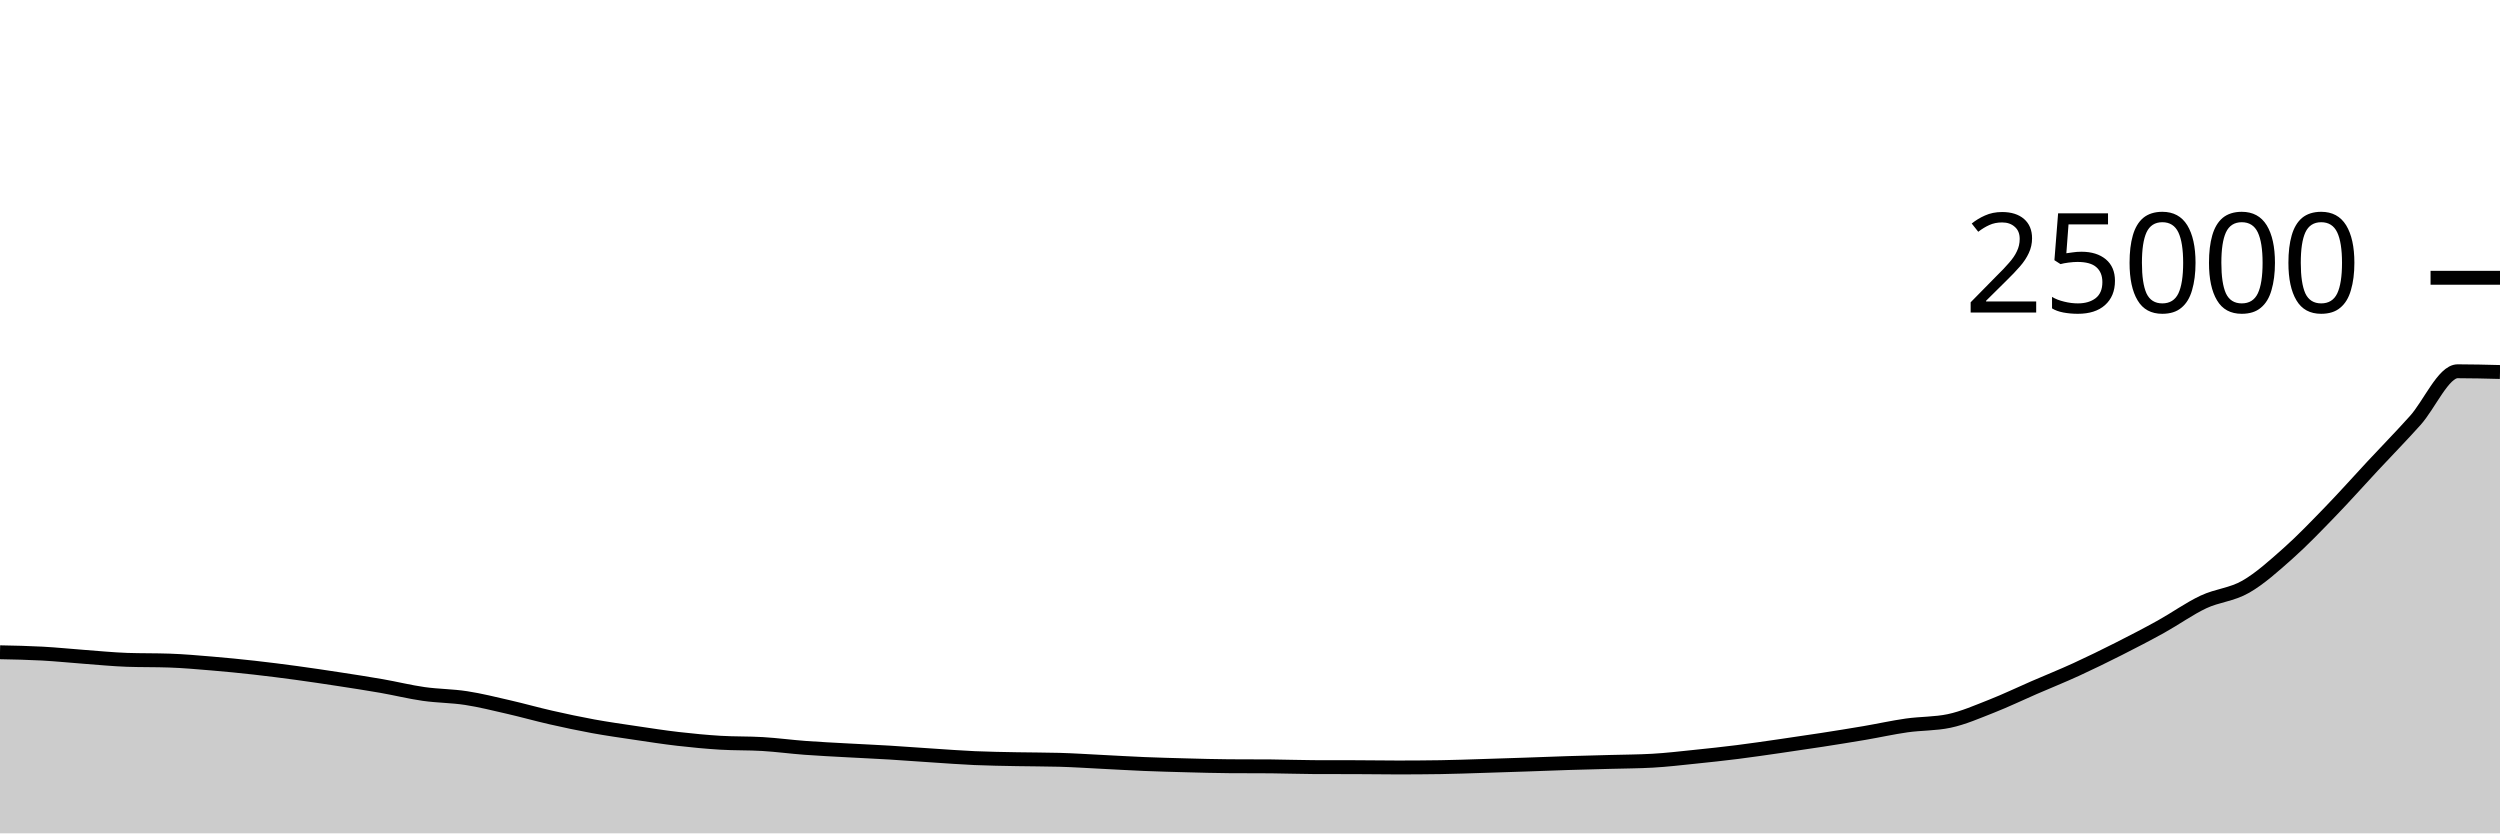
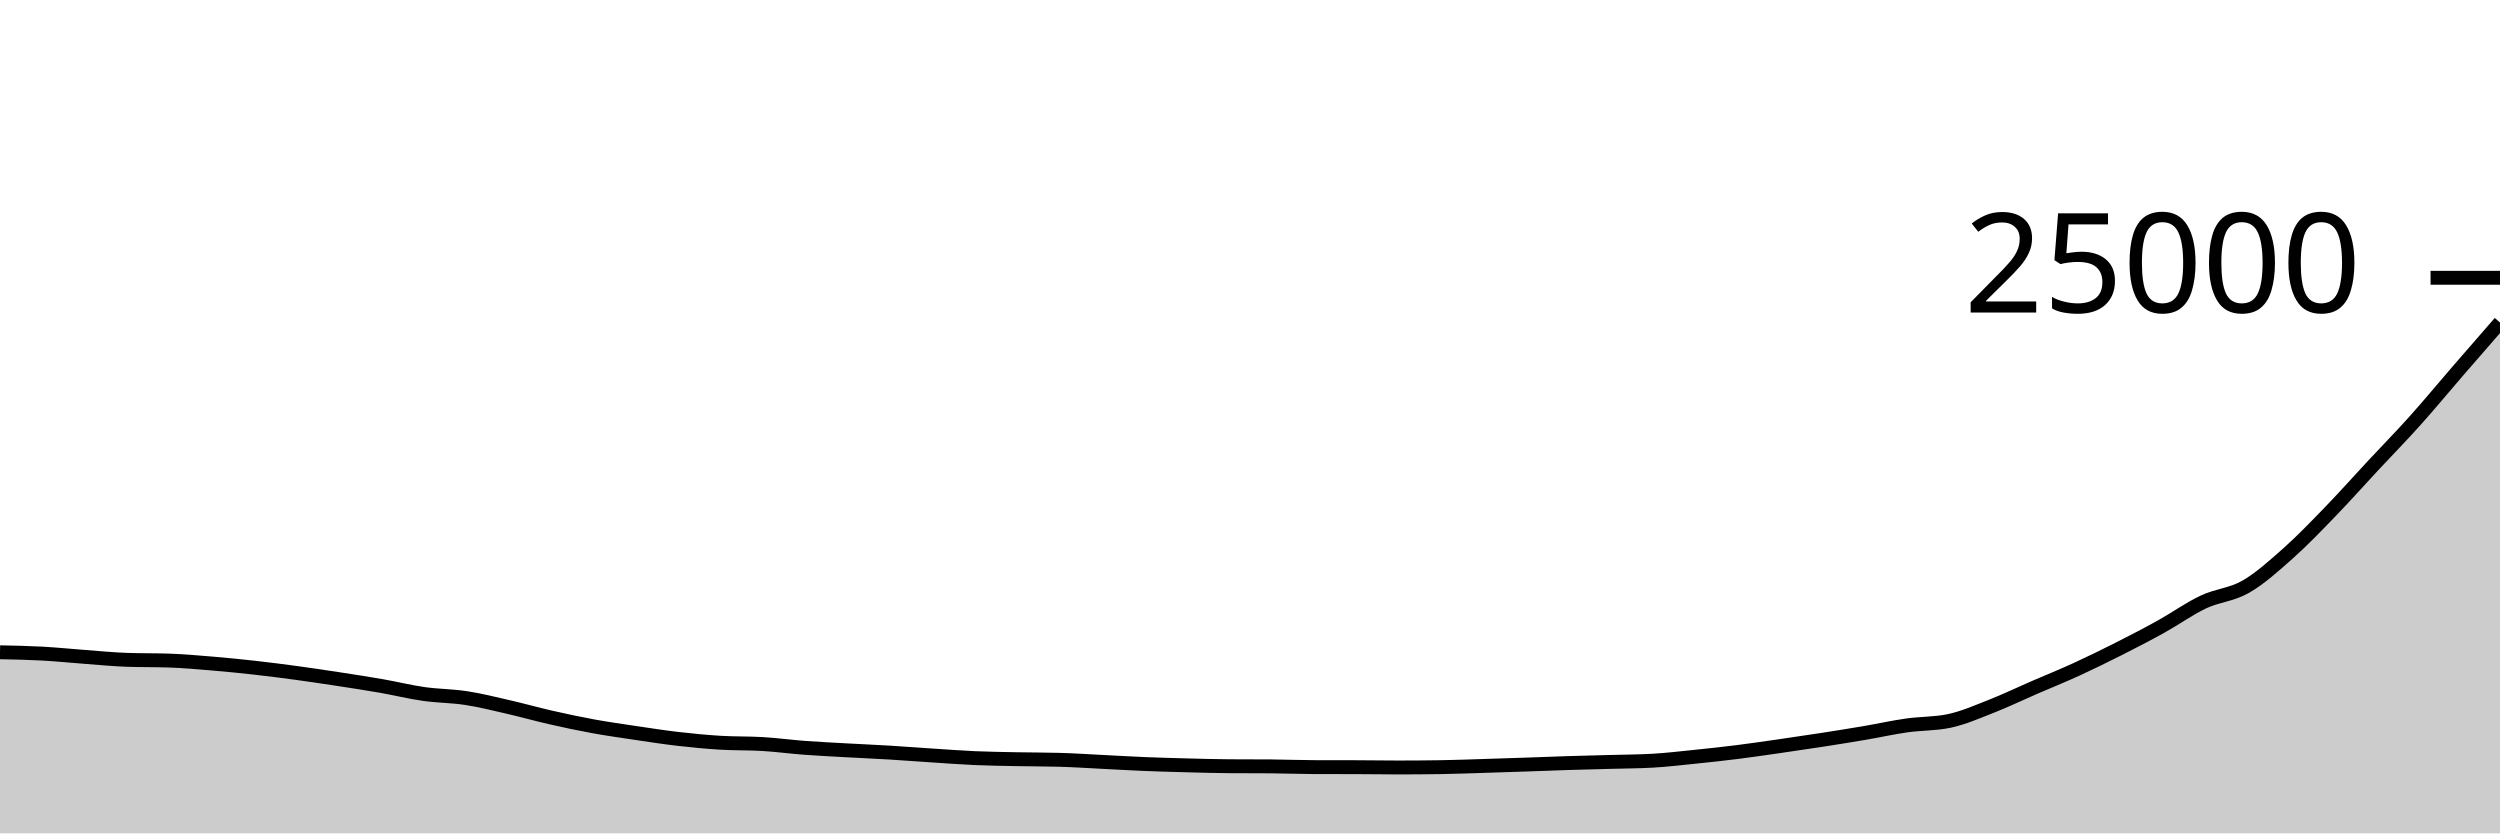
<svg xmlns="http://www.w3.org/2000/svg" viewBox="0 0 180 60">
  <g transform="translate(0,20)">
-     <path class="area" fill="rgba(0, 0, 0, 0.2)" d="M0,26.963C1.017,26.983,2.034,27.004,3.051,27.059C4.068,27.115,5.085,27.221,6.102,27.296C7.119,27.371,8.136,27.474,9.153,27.509C10.169,27.544,11.186,27.526,12.203,27.562C13.22,27.597,14.237,27.688,15.254,27.773C16.271,27.858,17.288,27.958,18.305,28.072C19.322,28.186,20.339,28.316,21.356,28.454C22.373,28.593,23.39,28.745,24.407,28.901C25.424,29.057,26.441,29.213,27.458,29.39C28.475,29.568,29.492,29.821,30.508,29.966C31.525,30.111,32.542,30.104,33.559,30.261C34.576,30.417,35.593,30.673,36.61,30.906C37.627,31.139,38.644,31.428,39.661,31.659C40.678,31.89,41.695,32.107,42.712,32.293C43.729,32.478,44.746,32.622,45.763,32.773C46.78,32.924,47.797,33.083,48.814,33.2C49.831,33.317,50.847,33.415,51.864,33.477C52.881,33.539,53.898,33.51,54.915,33.571C55.932,33.633,56.949,33.771,57.966,33.846C58.983,33.922,60,33.969,61.017,34.026C62.034,34.082,63.051,34.126,64.068,34.187C65.085,34.249,66.102,34.327,67.119,34.394C68.136,34.46,69.153,34.539,70.169,34.584C71.186,34.629,72.203,34.642,73.22,34.662C74.237,34.683,75.254,34.677,76.271,34.706C77.288,34.734,78.305,34.802,79.322,34.853C80.339,34.903,81.356,34.966,82.373,35.008C83.39,35.05,84.407,35.077,85.424,35.104C86.441,35.131,87.458,35.161,88.475,35.168C89.492,35.175,90.508,35.172,91.525,35.179C92.542,35.187,93.559,35.229,94.576,35.232C95.593,35.235,96.61,35.234,97.627,35.237C98.644,35.24,99.661,35.258,100.678,35.258C101.695,35.258,102.712,35.25,103.729,35.235C104.746,35.22,105.763,35.18,106.78,35.149C107.797,35.118,108.814,35.084,109.831,35.05C110.847,35.015,111.864,34.973,112.881,34.941C113.898,34.909,114.915,34.886,115.932,34.858C116.949,34.829,117.966,34.829,118.983,34.771C120,34.714,121.017,34.592,122.034,34.488C123.051,34.384,124.068,34.275,125.085,34.147C126.102,34.019,127.119,33.868,128.136,33.722C129.153,33.575,130.169,33.426,131.186,33.269C132.203,33.111,133.22,32.949,134.237,32.776C135.254,32.603,136.271,32.375,137.288,32.23C138.305,32.086,139.322,32.123,140.339,31.909C141.356,31.694,142.373,31.245,143.39,30.846C144.407,30.447,145.424,29.956,146.441,29.515C147.458,29.074,148.475,28.666,149.492,28.2C150.508,27.734,151.525,27.235,152.542,26.722C153.559,26.208,154.576,25.682,155.593,25.118C156.61,24.555,157.627,23.822,158.644,23.342C159.661,22.863,160.678,22.827,161.695,22.243C162.712,21.659,163.729,20.741,164.746,19.837C165.763,18.933,166.78,17.871,167.797,16.821C168.814,15.771,169.831,14.627,170.847,13.536C171.864,12.445,172.881,11.408,173.898,10.274C174.915,9.139,175.932,6.731,176.949,6.731C177.966,6.731,178.983,6.758,180,6.784L180,40C178.983,40,177.966,40,176.949,40C175.932,40,174.915,40,173.898,40C172.881,40,171.864,40,170.847,40C169.831,40,168.814,40,167.797,40C166.78,40,165.763,40,164.746,40C163.729,40,162.712,40,161.695,40C160.678,40,159.661,40,158.644,40C157.627,40,156.61,40,155.593,40C154.576,40,153.559,40,152.542,40C151.525,40,150.508,40,149.492,40C148.475,40,147.458,40,146.441,40C145.424,40,144.407,40,143.39,40C142.373,40,141.356,40,140.339,40C139.322,40,138.305,40,137.288,40C136.271,40,135.254,40,134.237,40C133.22,40,132.203,40,131.186,40C130.169,40,129.153,40,128.136,40C127.119,40,126.102,40,125.085,40C124.068,40,123.051,40,122.034,40C121.017,40,120,40,118.983,40C117.966,40,116.949,40,115.932,40C114.915,40,113.898,40,112.881,40C111.864,40,110.847,40,109.831,40C108.814,40,107.797,40,106.78,40C105.763,40,104.746,40,103.729,40C102.712,40,101.695,40,100.678,40C99.661,40,98.644,40,97.627,40C96.61,40,95.593,40,94.576,40C93.559,40,92.542,40,91.525,40C90.508,40,89.492,40,88.475,40C87.458,40,86.441,40,85.424,40C84.407,40,83.39,40,82.373,40C81.356,40,80.339,40,79.322,40C78.305,40,77.288,40,76.271,40C75.254,40,74.237,40,73.22,40C72.203,40,71.186,40,70.169,40C69.153,40,68.136,40,67.119,40C66.102,40,65.085,40,64.068,40C63.051,40,62.034,40,61.017,40C60,40,58.983,40,57.966,40C56.949,40,55.932,40,54.915,40C53.898,40,52.881,40,51.864,40C50.847,40,49.831,40,48.814,40C47.797,40,46.78,40,45.763,40C44.746,40,43.729,40,42.712,40C41.695,40,40.678,40,39.661,40C38.644,40,37.627,40,36.61,40C35.593,40,34.576,40,33.559,40C32.542,40,31.525,40,30.508,40C29.492,40,28.475,40,27.458,40C26.441,40,25.424,40,24.407,40C23.39,40,22.373,40,21.356,40C20.339,40,19.322,40,18.305,40C17.288,40,16.271,40,15.254,40C14.237,40,13.22,40,12.203,40C11.186,40,10.169,40,9.153,40C8.136,40,7.119,40,6.102,40C5.085,40,4.068,40,3.051,40C2.034,40,1.017,40,0,40Z" />
-     <path class="line" stroke="black" fill="none" d="M0,26.963C1.017,26.983,2.034,27.004,3.051,27.059C4.068,27.115,5.085,27.221,6.102,27.296C7.119,27.371,8.136,27.474,9.153,27.509C10.169,27.544,11.186,27.526,12.203,27.562C13.22,27.597,14.237,27.688,15.254,27.773C16.271,27.858,17.288,27.958,18.305,28.072C19.322,28.186,20.339,28.316,21.356,28.454C22.373,28.593,23.39,28.745,24.407,28.901C25.424,29.057,26.441,29.213,27.458,29.39C28.475,29.568,29.492,29.821,30.508,29.966C31.525,30.111,32.542,30.104,33.559,30.261C34.576,30.417,35.593,30.673,36.61,30.906C37.627,31.139,38.644,31.428,39.661,31.659C40.678,31.89,41.695,32.107,42.712,32.293C43.729,32.478,44.746,32.622,45.763,32.773C46.78,32.924,47.797,33.083,48.814,33.2C49.831,33.317,50.847,33.415,51.864,33.477C52.881,33.539,53.898,33.51,54.915,33.571C55.932,33.633,56.949,33.771,57.966,33.846C58.983,33.922,60,33.969,61.017,34.026C62.034,34.082,63.051,34.126,64.068,34.187C65.085,34.249,66.102,34.327,67.119,34.394C68.136,34.46,69.153,34.539,70.169,34.584C71.186,34.629,72.203,34.642,73.22,34.662C74.237,34.683,75.254,34.677,76.271,34.706C77.288,34.734,78.305,34.802,79.322,34.853C80.339,34.903,81.356,34.966,82.373,35.008C83.39,35.05,84.407,35.077,85.424,35.104C86.441,35.131,87.458,35.161,88.475,35.168C89.492,35.175,90.508,35.172,91.525,35.179C92.542,35.187,93.559,35.229,94.576,35.232C95.593,35.235,96.61,35.234,97.627,35.237C98.644,35.24,99.661,35.258,100.678,35.258C101.695,35.258,102.712,35.25,103.729,35.235C104.746,35.22,105.763,35.18,106.78,35.149C107.797,35.118,108.814,35.084,109.831,35.05C110.847,35.015,111.864,34.973,112.881,34.941C113.898,34.909,114.915,34.886,115.932,34.858C116.949,34.829,117.966,34.829,118.983,34.771C120,34.714,121.017,34.592,122.034,34.488C123.051,34.384,124.068,34.275,125.085,34.147C126.102,34.019,127.119,33.868,128.136,33.722C129.153,33.575,130.169,33.426,131.186,33.269C132.203,33.111,133.22,32.949,134.237,32.776C135.254,32.603,136.271,32.375,137.288,32.23C138.305,32.086,139.322,32.123,140.339,31.909C141.356,31.694,142.373,31.245,143.39,30.846C144.407,30.447,145.424,29.956,146.441,29.515C147.458,29.074,148.475,28.666,149.492,28.2C150.508,27.734,151.525,27.235,152.542,26.722C153.559,26.208,154.576,25.682,155.593,25.118C156.61,24.555,157.627,23.822,158.644,23.342C159.661,22.863,160.678,22.827,161.695,22.243C162.712,21.659,163.729,20.741,164.746,19.837C165.763,18.933,166.78,17.871,167.797,16.821C168.814,15.771,169.831,14.627,170.847,13.536C171.864,12.445,172.881,11.408,173.898,10.274C174.915,9.139,175.932,6.731,176.949,6.731C177.966,6.731,178.983,6.758,180,6.784" />
+     <path class="area" fill="rgba(0, 0, 0, 0.2)" d="M0,26.963C1.017,26.983,2.034,27.004,3.051,27.059C4.068,27.115,5.085,27.221,6.102,27.296C7.119,27.371,8.136,27.474,9.153,27.509C10.169,27.544,11.186,27.526,12.203,27.562C13.22,27.597,14.237,27.688,15.254,27.773C16.271,27.858,17.288,27.958,18.305,28.072C19.322,28.186,20.339,28.316,21.356,28.454C22.373,28.593,23.39,28.745,24.407,28.901C25.424,29.057,26.441,29.213,27.458,29.39C28.475,29.568,29.492,29.821,30.508,29.966C31.525,30.111,32.542,30.104,33.559,30.261C34.576,30.417,35.593,30.673,36.61,30.906C37.627,31.139,38.644,31.428,39.661,31.659C40.678,31.89,41.695,32.107,42.712,32.293C43.729,32.478,44.746,32.622,45.763,32.773C46.78,32.924,47.797,33.083,48.814,33.2C49.831,33.317,50.847,33.415,51.864,33.477C52.881,33.539,53.898,33.51,54.915,33.571C55.932,33.633,56.949,33.771,57.966,33.846C58.983,33.922,60,33.969,61.017,34.026C62.034,34.082,63.051,34.126,64.068,34.187C65.085,34.249,66.102,34.327,67.119,34.394C68.136,34.46,69.153,34.539,70.169,34.584C71.186,34.629,72.203,34.642,73.22,34.662C74.237,34.683,75.254,34.677,76.271,34.706C77.288,34.734,78.305,34.802,79.322,34.853C80.339,34.903,81.356,34.966,82.373,35.008C83.39,35.05,84.407,35.077,85.424,35.104C86.441,35.131,87.458,35.161,88.475,35.168C89.492,35.175,90.508,35.172,91.525,35.179C92.542,35.187,93.559,35.229,94.576,35.232C95.593,35.235,96.61,35.234,97.627,35.237C98.644,35.24,99.661,35.258,100.678,35.258C101.695,35.258,102.712,35.25,103.729,35.235C104.746,35.22,105.763,35.18,106.78,35.149C107.797,35.118,108.814,35.084,109.831,35.05C110.847,35.015,111.864,34.973,112.881,34.941C113.898,34.909,114.915,34.886,115.932,34.858C116.949,34.829,117.966,34.829,118.983,34.771C120,34.714,121.017,34.592,122.034,34.488C123.051,34.384,124.068,34.275,125.085,34.147C126.102,34.019,127.119,33.868,128.136,33.722C129.153,33.575,130.169,33.426,131.186,33.269C132.203,33.111,133.22,32.949,134.237,32.776C135.254,32.603,136.271,32.375,137.288,32.23C138.305,32.086,139.322,32.123,140.339,31.909C141.356,31.694,142.373,31.245,143.39,30.846C144.407,30.447,145.424,29.956,146.441,29.515C147.458,29.074,148.475,28.666,149.492,28.2C150.508,27.734,151.525,27.235,152.542,26.722C153.559,26.208,154.576,25.682,155.593,25.118C156.61,24.555,157.627,23.822,158.644,23.342C159.661,22.863,160.678,22.827,161.695,22.243C162.712,21.659,163.729,20.741,164.746,19.837C165.763,18.933,166.78,17.871,167.797,16.821C168.814,15.771,169.831,14.627,170.847,13.536C171.864,12.445,172.881,11.408,173.898,10.274C174.915,9.139,175.932,7.907,176.949,6.731C177.966,5.556,178.983,4.388,180,3.221L180,40C178.983,40,177.966,40,176.949,40C175.932,40,174.915,40,173.898,40C172.881,40,171.864,40,170.847,40C169.831,40,168.814,40,167.797,40C166.78,40,165.763,40,164.746,40C163.729,40,162.712,40,161.695,40C160.678,40,159.661,40,158.644,40C157.627,40,156.61,40,155.593,40C154.576,40,153.559,40,152.542,40C151.525,40,150.508,40,149.492,40C148.475,40,147.458,40,146.441,40C145.424,40,144.407,40,143.39,40C142.373,40,141.356,40,140.339,40C139.322,40,138.305,40,137.288,40C136.271,40,135.254,40,134.237,40C133.22,40,132.203,40,131.186,40C130.169,40,129.153,40,128.136,40C127.119,40,126.102,40,125.085,40C124.068,40,123.051,40,122.034,40C121.017,40,120,40,118.983,40C117.966,40,116.949,40,115.932,40C114.915,40,113.898,40,112.881,40C111.864,40,110.847,40,109.831,40C108.814,40,107.797,40,106.78,40C105.763,40,104.746,40,103.729,40C102.712,40,101.695,40,100.678,40C99.661,40,98.644,40,97.627,40C96.61,40,95.593,40,94.576,40C93.559,40,92.542,40,91.525,40C90.508,40,89.492,40,88.475,40C87.458,40,86.441,40,85.424,40C84.407,40,83.39,40,82.373,40C81.356,40,80.339,40,79.322,40C78.305,40,77.288,40,76.271,40C75.254,40,74.237,40,73.22,40C72.203,40,71.186,40,70.169,40C69.153,40,68.136,40,67.119,40C66.102,40,65.085,40,64.068,40C63.051,40,62.034,40,61.017,40C60,40,58.983,40,57.966,40C56.949,40,55.932,40,54.915,40C53.898,40,52.881,40,51.864,40C50.847,40,49.831,40,48.814,40C47.797,40,46.78,40,45.763,40C44.746,40,43.729,40,42.712,40C41.695,40,40.678,40,39.661,40C38.644,40,37.627,40,36.61,40C35.593,40,34.576,40,33.559,40C32.542,40,31.525,40,30.508,40C29.492,40,28.475,40,27.458,40C26.441,40,25.424,40,24.407,40C23.39,40,22.373,40,21.356,40C20.339,40,19.322,40,18.305,40C17.288,40,16.271,40,15.254,40C14.237,40,13.22,40,12.203,40C11.186,40,10.169,40,9.153,40C8.136,40,7.119,40,6.102,40C5.085,40,4.068,40,3.051,40C2.034,40,1.017,40,0,40Z" />
+     <path class="line" stroke="black" fill="none" d="M0,26.963C1.017,26.983,2.034,27.004,3.051,27.059C4.068,27.115,5.085,27.221,6.102,27.296C7.119,27.371,8.136,27.474,9.153,27.509C10.169,27.544,11.186,27.526,12.203,27.562C13.22,27.597,14.237,27.688,15.254,27.773C16.271,27.858,17.288,27.958,18.305,28.072C19.322,28.186,20.339,28.316,21.356,28.454C22.373,28.593,23.39,28.745,24.407,28.901C25.424,29.057,26.441,29.213,27.458,29.39C28.475,29.568,29.492,29.821,30.508,29.966C31.525,30.111,32.542,30.104,33.559,30.261C34.576,30.417,35.593,30.673,36.61,30.906C37.627,31.139,38.644,31.428,39.661,31.659C40.678,31.89,41.695,32.107,42.712,32.293C43.729,32.478,44.746,32.622,45.763,32.773C46.78,32.924,47.797,33.083,48.814,33.2C49.831,33.317,50.847,33.415,51.864,33.477C52.881,33.539,53.898,33.51,54.915,33.571C55.932,33.633,56.949,33.771,57.966,33.846C58.983,33.922,60,33.969,61.017,34.026C62.034,34.082,63.051,34.126,64.068,34.187C65.085,34.249,66.102,34.327,67.119,34.394C68.136,34.46,69.153,34.539,70.169,34.584C71.186,34.629,72.203,34.642,73.22,34.662C74.237,34.683,75.254,34.677,76.271,34.706C77.288,34.734,78.305,34.802,79.322,34.853C80.339,34.903,81.356,34.966,82.373,35.008C83.39,35.05,84.407,35.077,85.424,35.104C86.441,35.131,87.458,35.161,88.475,35.168C89.492,35.175,90.508,35.172,91.525,35.179C92.542,35.187,93.559,35.229,94.576,35.232C95.593,35.235,96.61,35.234,97.627,35.237C98.644,35.24,99.661,35.258,100.678,35.258C101.695,35.258,102.712,35.25,103.729,35.235C104.746,35.22,105.763,35.18,106.78,35.149C107.797,35.118,108.814,35.084,109.831,35.05C110.847,35.015,111.864,34.973,112.881,34.941C113.898,34.909,114.915,34.886,115.932,34.858C116.949,34.829,117.966,34.829,118.983,34.771C120,34.714,121.017,34.592,122.034,34.488C123.051,34.384,124.068,34.275,125.085,34.147C126.102,34.019,127.119,33.868,128.136,33.722C129.153,33.575,130.169,33.426,131.186,33.269C132.203,33.111,133.22,32.949,134.237,32.776C135.254,32.603,136.271,32.375,137.288,32.23C138.305,32.086,139.322,32.123,140.339,31.909C141.356,31.694,142.373,31.245,143.39,30.846C144.407,30.447,145.424,29.956,146.441,29.515C147.458,29.074,148.475,28.666,149.492,28.2C150.508,27.734,151.525,27.235,152.542,26.722C153.559,26.208,154.576,25.682,155.593,25.118C156.61,24.555,157.627,23.822,158.644,23.342C159.661,22.863,160.678,22.827,161.695,22.243C162.712,21.659,163.729,20.741,164.746,19.837C165.763,18.933,166.78,17.871,167.797,16.821C168.814,15.771,169.831,14.627,170.847,13.536C171.864,12.445,172.881,11.408,173.898,10.274C174.915,9.139,175.932,7.907,176.949,6.731C177.966,5.556,178.983,4.388,180,3.221" />
    <path class="axis-ceiling" stroke-width="1" stroke="black" fill="none" d="M175,0L180,0" />
    <text class="axis-ceiling-label" font-family="sans-serif" text-anchor="end" font-size="10px" x="170" y="2.5">25000</text>
  </g>
</svg>
